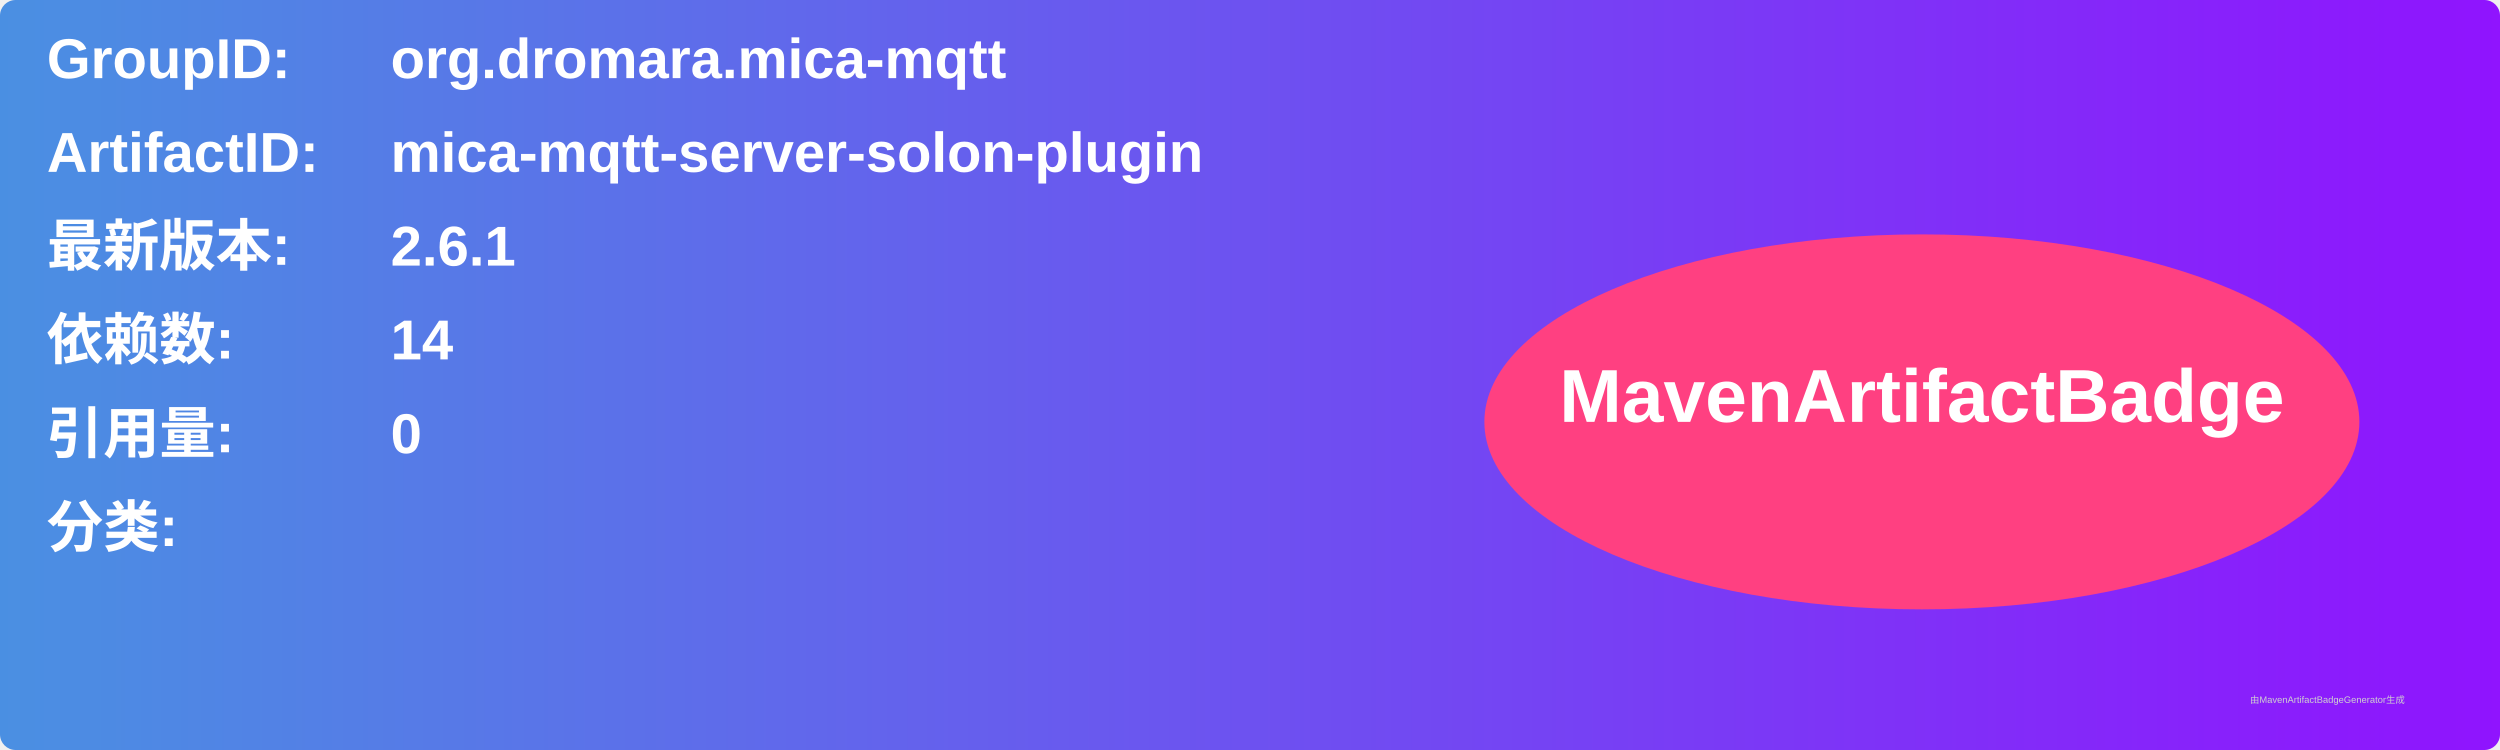
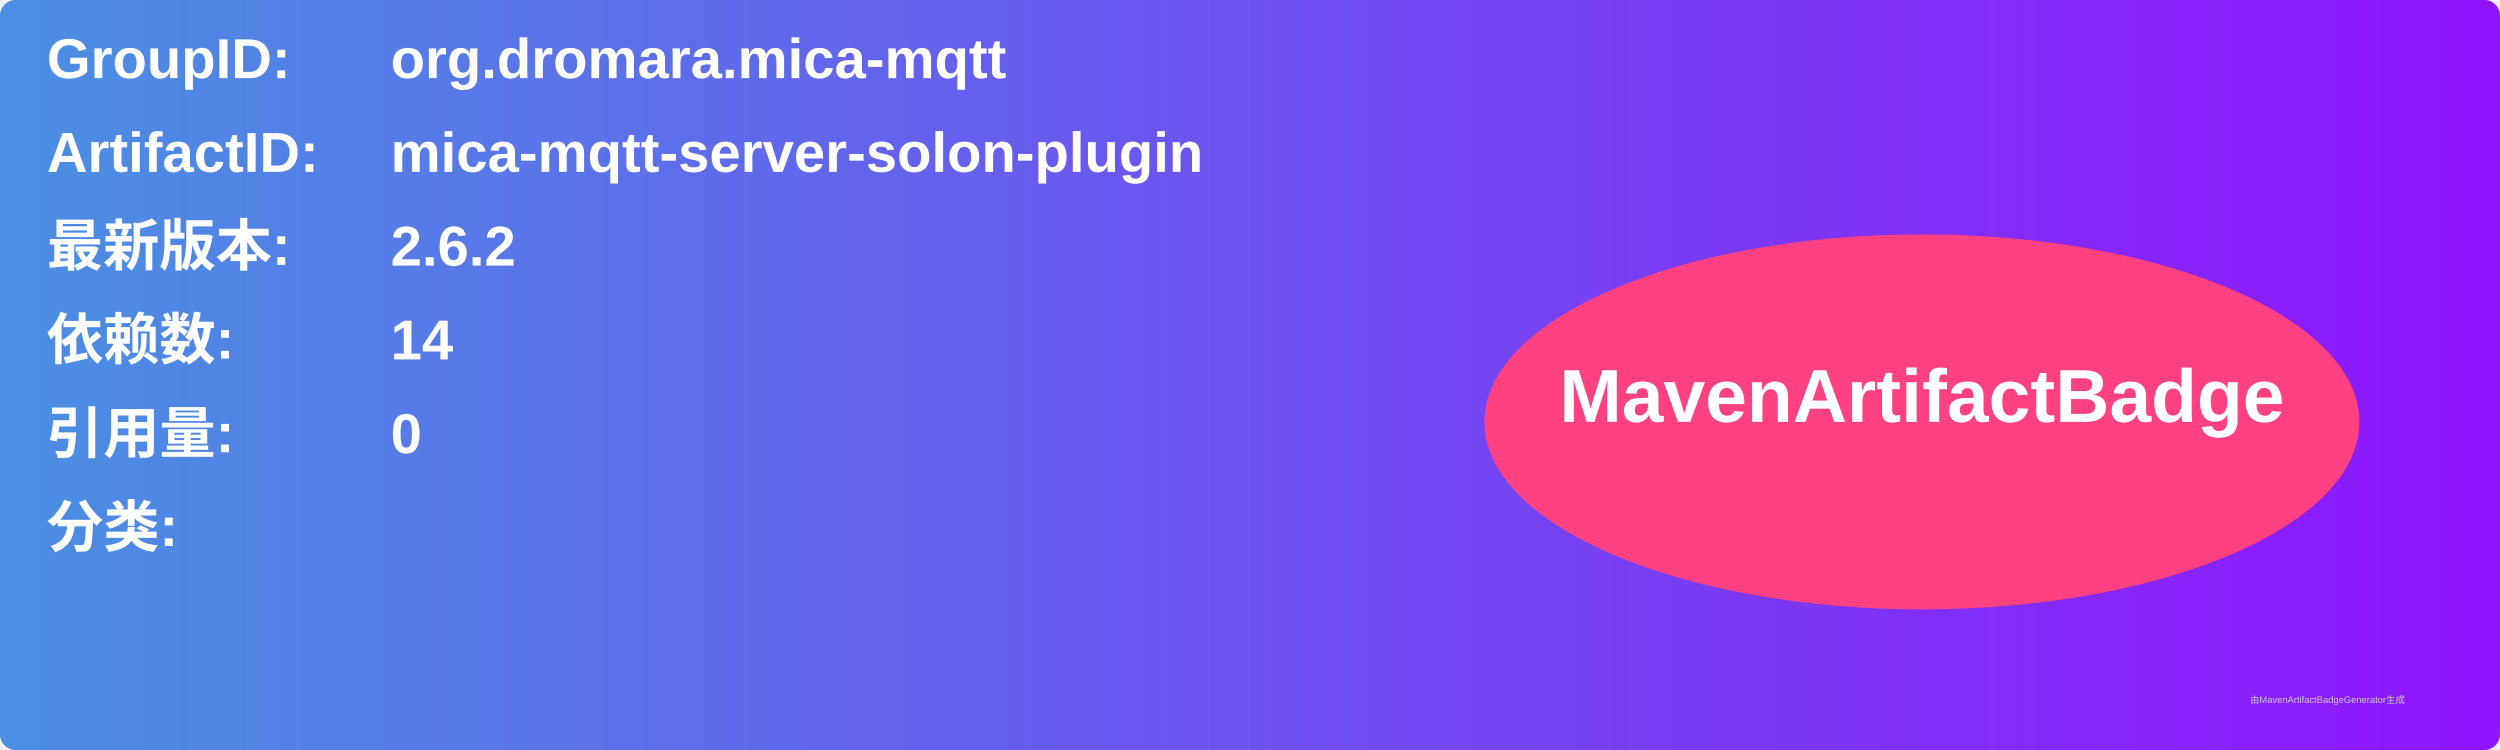
<svg xmlns="http://www.w3.org/2000/svg" width="800" height="240" viewBox="0 0 800 240">
  <linearGradient id="grad" x1="0%" y1="0%" x2="100%" y2="0%">
    <stop offset="0%" stop-color="#4a90e2" />
    <stop offset="100%" stop-color="#9013fe" />
  </linearGradient>
  <rect width="100%" height="100%" rx="5" ry="5" fill="url(#grad)" />
  <g transform="translate(15, 15)">
    <text x="0" y="10" font-family="Arial" font-size="18" fill="white" font-weight="bold" width="260">GroupID:</text>
    <text x="110" y="10" font-family="Arial" font-size="18" fill="white" font-weight="bold" width="460">org.dromara.mica-mqtt</text>
    <text x="0" y="40" font-family="Arial" font-size="18" fill="white" font-weight="bold" width="260">ArtifactID:</text>
    <text x="110" y="40" font-family="Arial" font-size="18" fill="white" font-weight="bold" width="460">mica-mqtt-server-solon-plugin</text>
    <text x="0" y="70" font-family="Arial" font-size="18" fill="white" font-weight="bold">最新版本:</text>
    <text x="110" y="70" font-family="Arial" font-size="18" fill="white" font-weight="bold">
-       <tspan font-weight="bold">2.6.1</tspan>
+       <tspan font-weight="bold">2.6.2</tspan>
    </text>
    <text x="0" y="100" font-family="Arial" font-size="18" fill="white" font-weight="bold">依赖数: </text>
    <text x="110" y="100" font-family="Arial" font-size="18" fill="white">
      <tspan font-weight="bold">14</tspan>
    </text>
    <text x="0" y="130" font-family="Arial" font-size="18" fill="white" font-weight="bold">引用量: </text>
    <text x="110" y="130" font-family="Arial" font-size="18" fill="white">
      <tspan font-weight="bold">0</tspan>
    </text>
    <text x="0" y="160" font-family="Arial" font-size="18" fill="white" font-weight="bold">分类:</text>
    <text x="10" y="190" font-family="Arial" font-size="10" fill="white">
      <tspan font-weight="bold" />
    </text>
    <ellipse cx="600" cy="120" rx="140" ry="60" fill="#ff4081" />
    <text x="600" y="120" text-anchor="middle" font-family="Arial" font-size="24" fill="white" font-weight="bold">MavenArtifactBadge</text>
  </g>
  <text x="720" y="225" font-family="Arial" font-size="3" fill="#d0d0d0">由MavenArtifactBadgeGenerator生成</text>
</svg>
